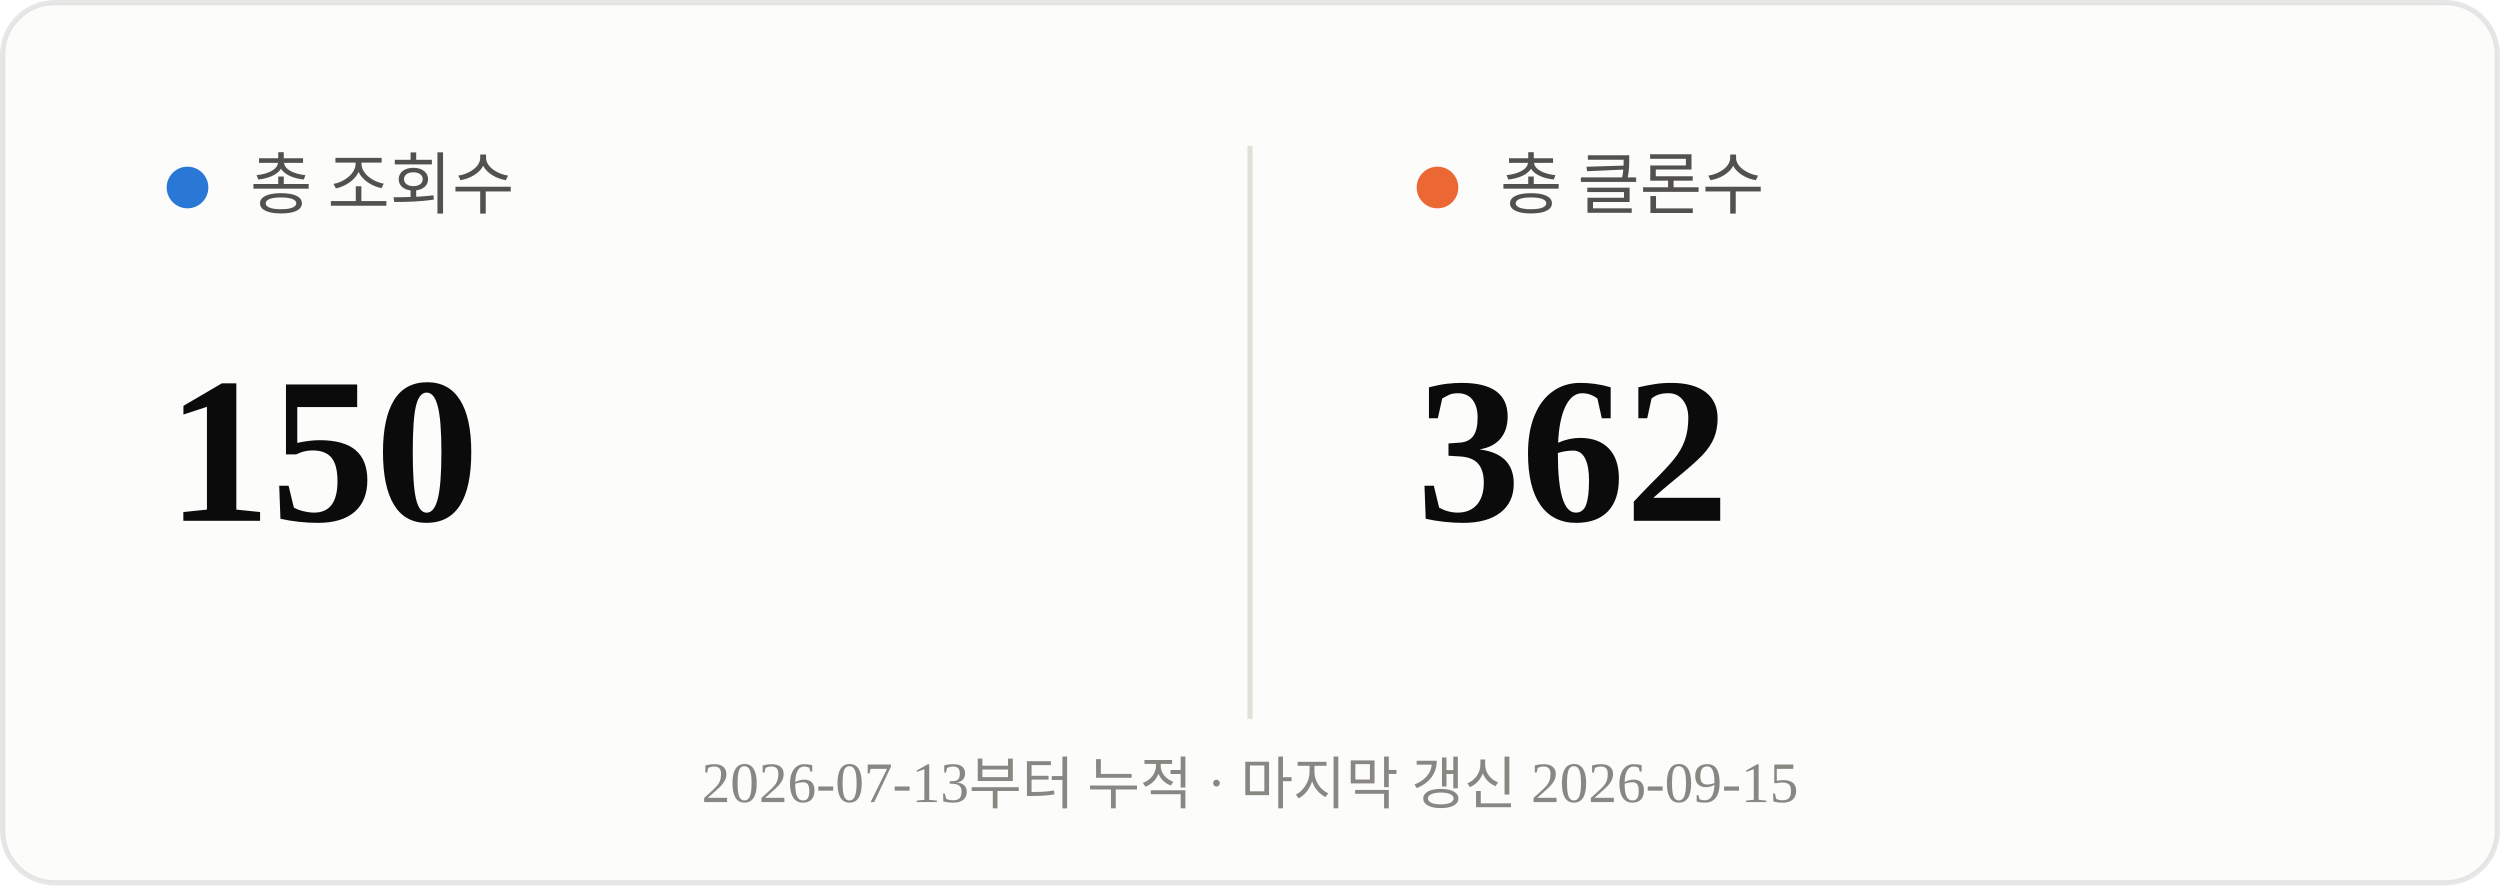
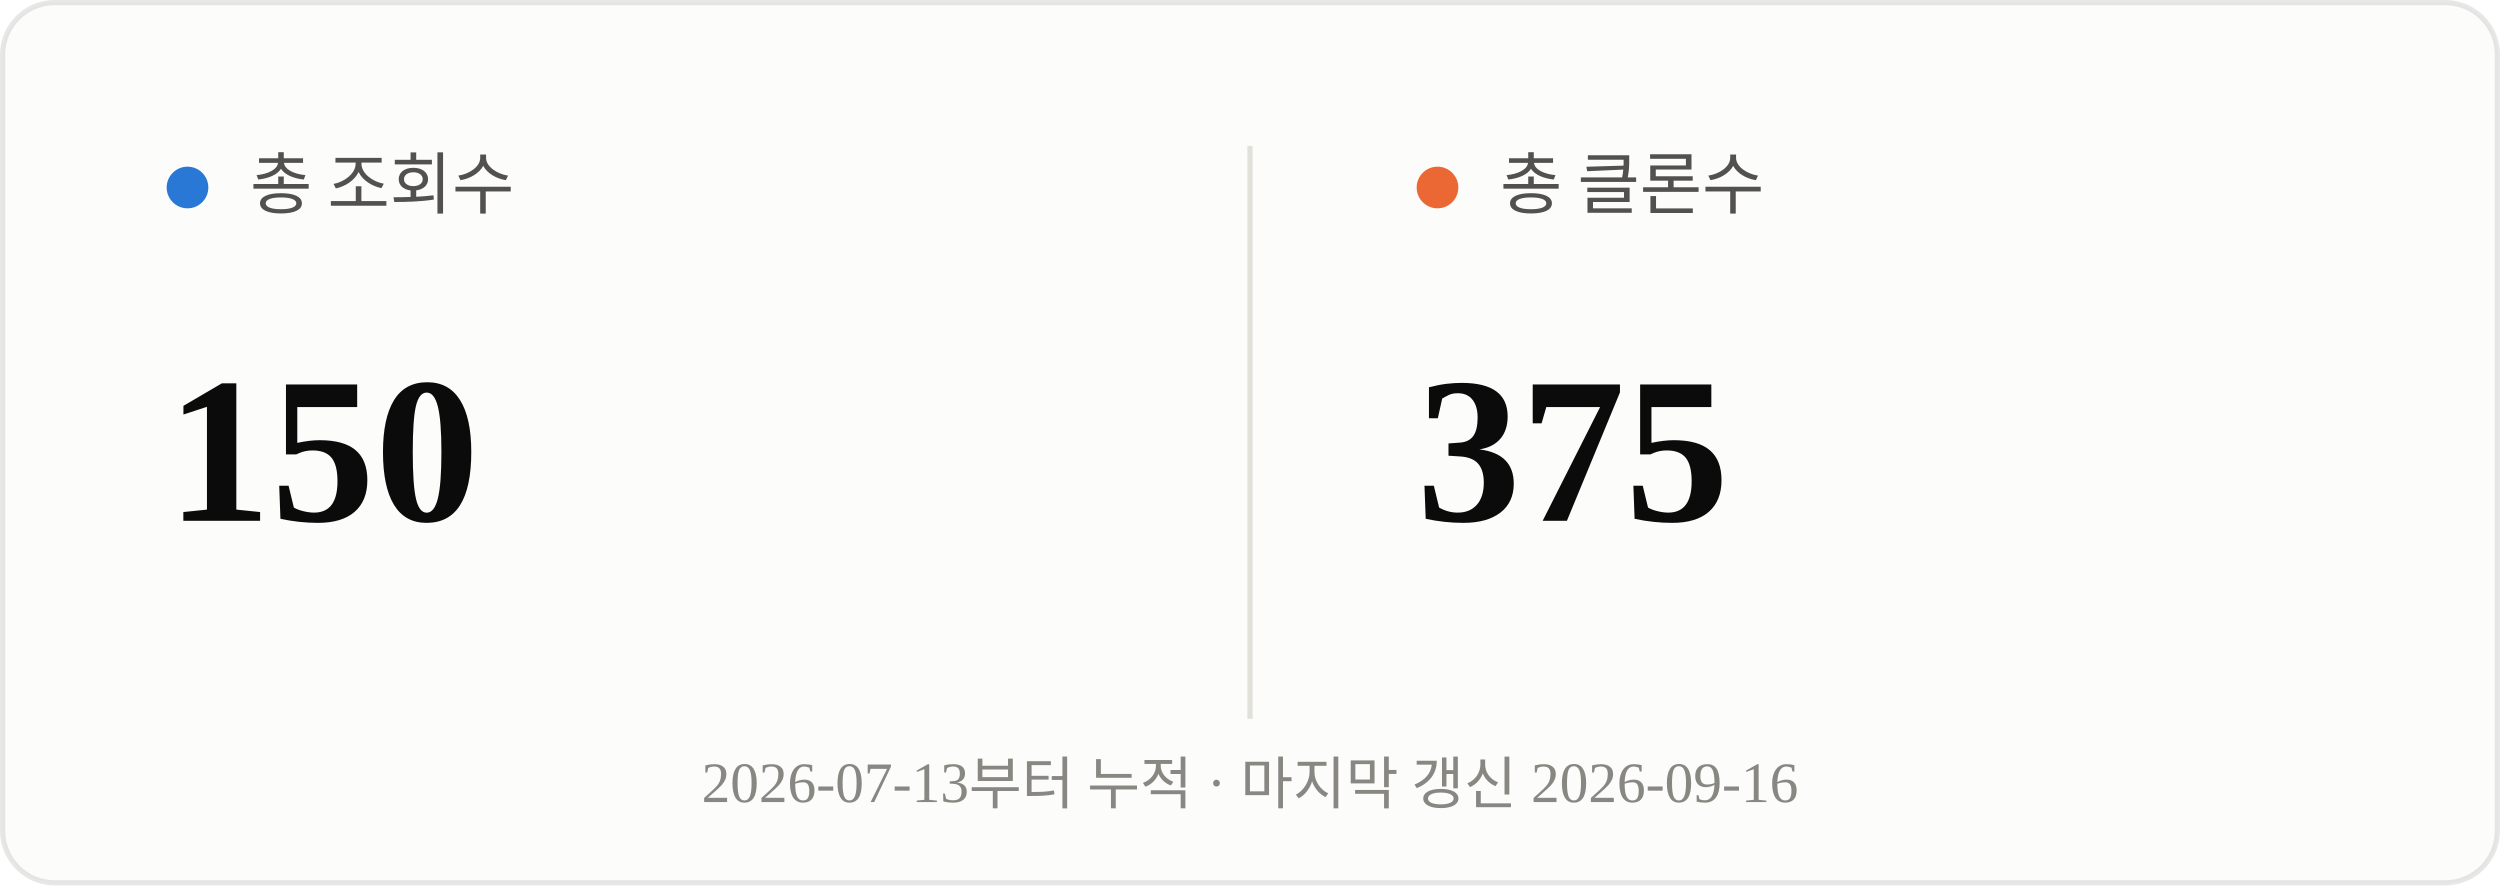
<svg xmlns="http://www.w3.org/2000/svg" viewBox="0 0 480 170" width="480" height="170">
  <rect x="0.5" y="0.5" width="479" height="169" rx="10" fill="#fcfcfb" stroke="rgba(11,11,11,0.10)" />
  <line x1="240" y1="28" x2="240" y2="138" stroke="#e1e0d9" stroke-width="1" />
  <circle cx="36" cy="36" r="4" fill="#2a78d6" />
  <text x="48" y="40" font-size="13" fill="#52514e">총 조회수</text>
  <text x="32" y="100" font-size="40" font-weight="700" fill="#0b0b0b">150</text>
  <circle cx="276" cy="36" r="4" fill="#eb6834" />
  <text x="288" y="40" font-size="13" fill="#52514e">총 클론수</text>
-   <text x="272" y="100" font-size="40" font-weight="700" fill="#0b0b0b">362</text>
-   <text x="240" y="154" text-anchor="middle" font-size="11" fill="#898781">2026-07-13부터 누적 · 마지막 갱신 2026-09-15</text>
+   <text x="272" y="100" font-size="40" font-weight="700" fill="#0b0b0b">375</text>
+   <text x="240" y="154" text-anchor="middle" font-size="11" fill="#898781">2026-07-13부터 누적 · 마지막 갱신 2026-09-16</text>
</svg>
